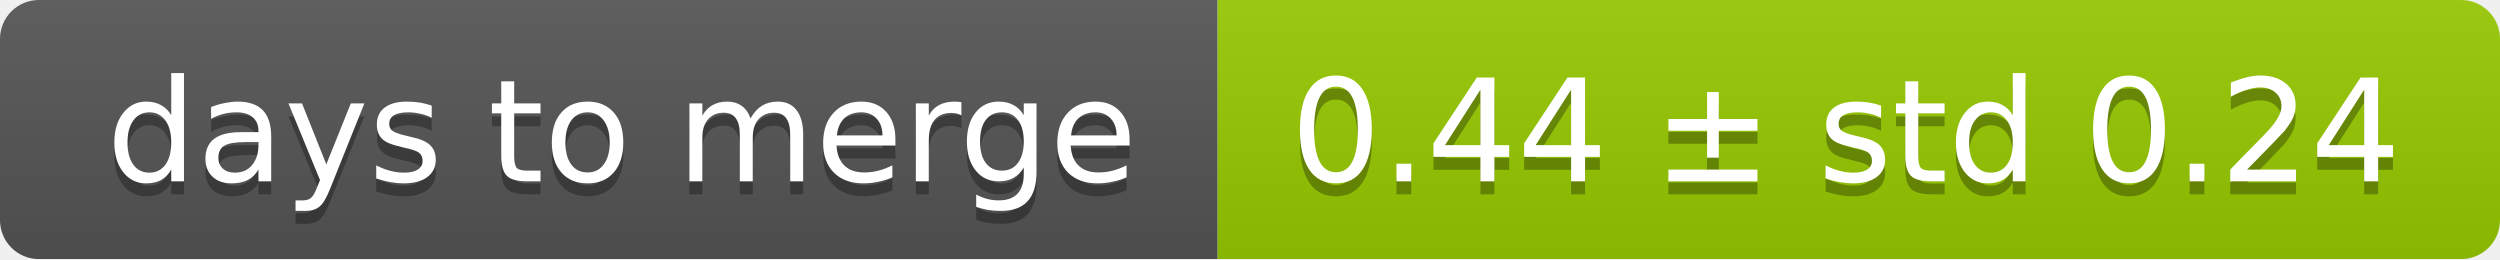
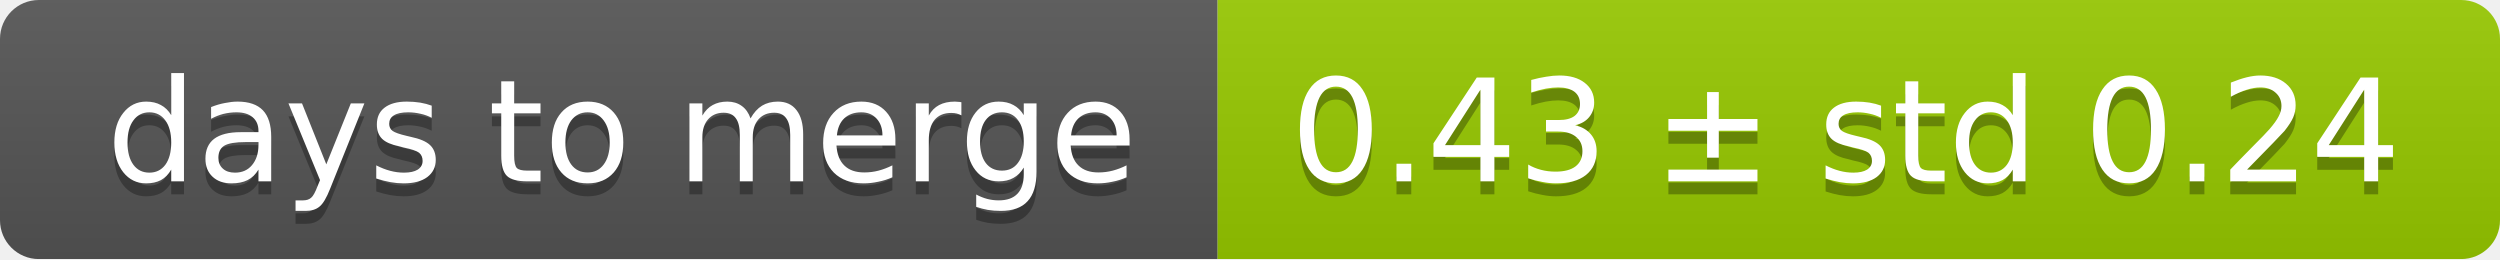
<svg xmlns="http://www.w3.org/2000/svg" width="193" height="20">
  <linearGradient id="smooth" x2="0" y2="100%">
    <stop offset="0" stop-color="#bbb" stop-opacity=".1" />
    <stop offset="1" stop-opacity=".1" />
  </linearGradient>
  <mask id="round">
    <rect width="193" height="20" rx="3" fill="#fff" />
  </mask>
  <g mask="url(#round)">
    <rect width="94" height="20" fill="#555" />
    <rect x="94" width="99" height="20" fill="#97ca00" />
    <rect width="193" height="20" fill="url(#smooth)" />
  </g>
  <g fill="#fff" text-anchor="middle" font-family="DejaVu Sans,Verdana,Geneva,sans-serif" font-size="11">
    <text x="48" y="15" fill="#010101" fill-opacity=".3">days to merge</text>
    <text x="48" y="14">days to merge</text>
-     <text x="142.5" y="15" fill="#010101" fill-opacity=".3">0.44 ± std 0.24</text>
-     <text x="142.5" y="14">0.44 ± std 0.24</text>
+     <text x="142.5" y="15" fill="#010101" fill-opacity=".3">0.43 ± std 0.24</text>
+     <text x="142.5" y="14">0.43 ± std 0.24</text>
  </g>
</svg>
